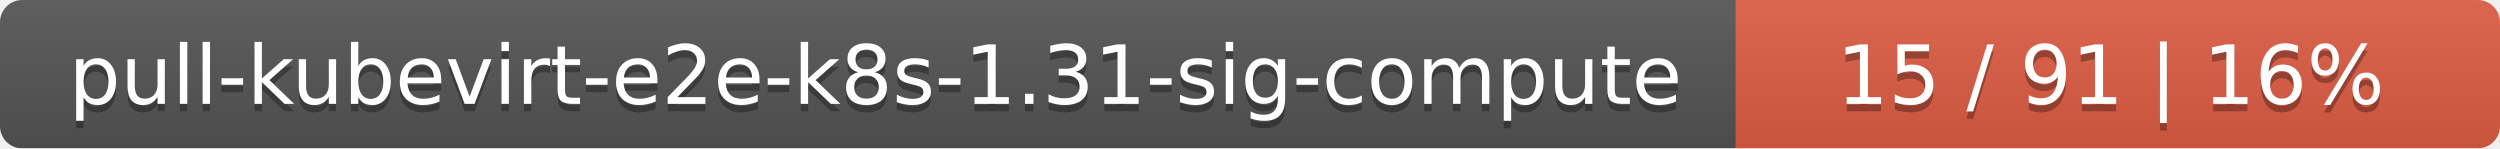
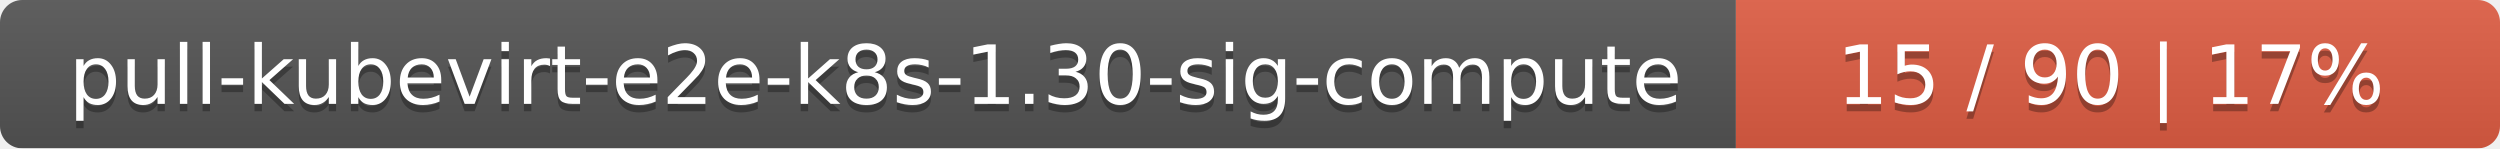
<svg xmlns="http://www.w3.org/2000/svg" width="337" height="20">
  <linearGradient id="smooth" x2="0" y2="100%">
    <stop offset="0" stop-color="#bbb" stop-opacity=".1" />
    <stop offset="1" stop-opacity=".1" />
  </linearGradient>
  <mask id="round">
    <rect width="337" height="20" rx="3" fill="#fff" />
  </mask>
  <g mask="url(#round)">
    <rect width="234" height="20" fill="#555" />
    <rect x="234" width="103" height="20" fill="#e05d44" />
    <rect width="337" height="20" fill="url(#smooth)" />
  </g>
  <g fill="#fff" text-anchor="middle" font-family="DejaVu Sans,Verdana,Geneva,sans-serif" font-size="11">
-     <text x="118" y="15" fill="#010101" fill-opacity=".3">pull-kubevirt-e2e-k8s-1.31-sig-compute</text>
-     <text x="118" y="14">pull-kubevirt-e2e-k8s-1.31-sig-compute</text>
-     <text x="284.5" y="15" fill="#010101" fill-opacity=".3">15 / 91    |    16%</text>
-     <text x="284.5" y="14">15 / 91    |    16%</text>
+     <text x="118" y="15" fill="#010101" fill-opacity=".3">pull-kubevirt-e2e-k8s-1.30-sig-compute</text>
+     <text x="118" y="14">pull-kubevirt-e2e-k8s-1.30-sig-compute</text>
+     <text x="284.5" y="15" fill="#010101" fill-opacity=".3">15 / 90    |    17%</text>
+     <text x="284.5" y="14">15 / 90    |    17%</text>
  </g>
</svg>
